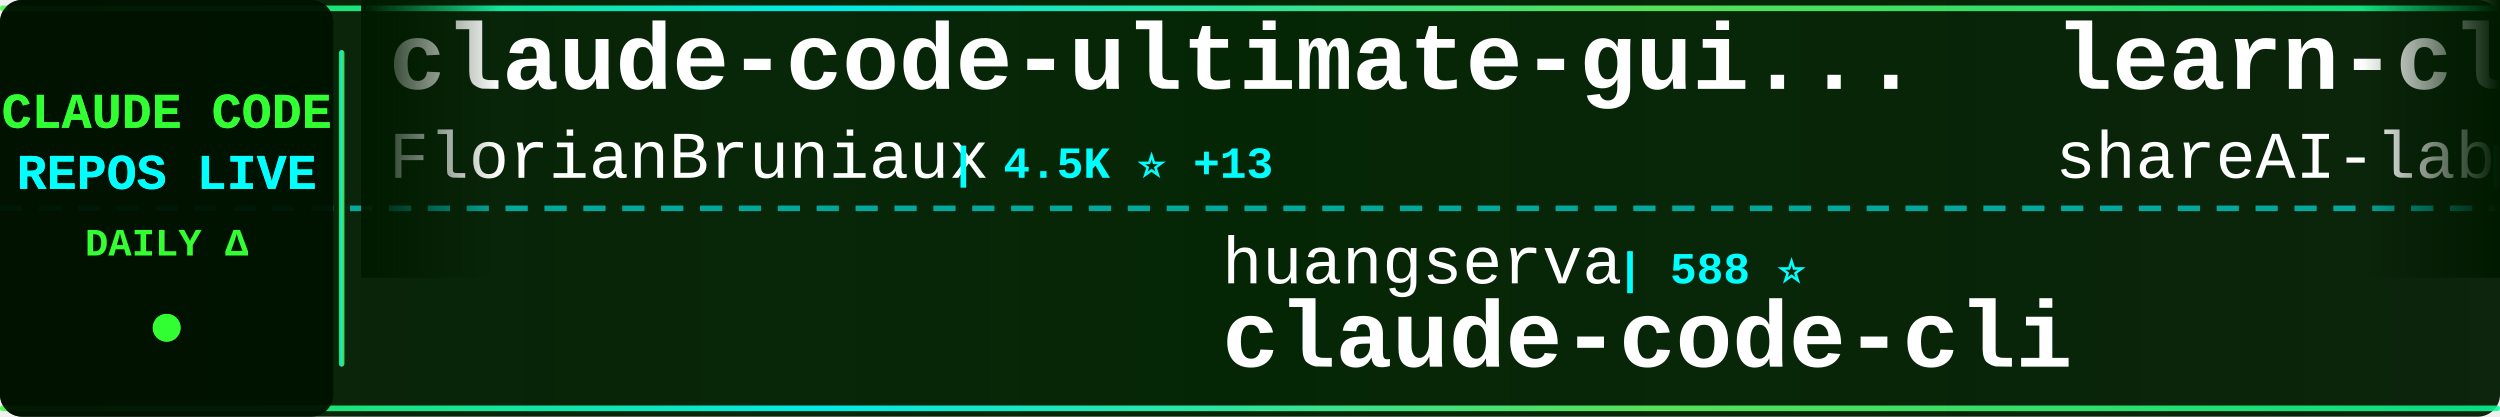
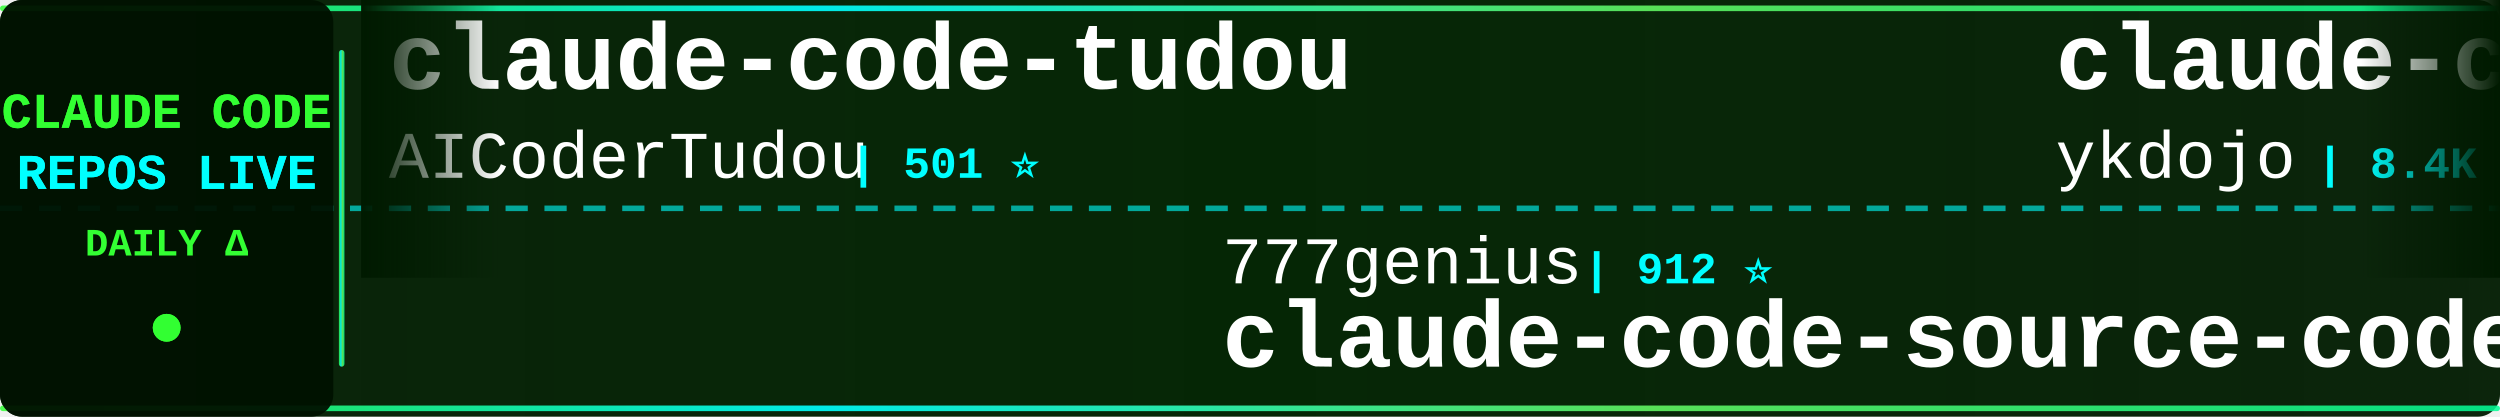
<svg xmlns="http://www.w3.org/2000/svg" width="900" height="150">
  <defs>
    <linearGradient id="tickerBg" x1="0%" y1="0%" x2="100%" y2="0%">
      <stop offset="0%" style="stop-color:#001a00;stop-opacity:0.95" />
      <stop offset="50%" style="stop-color:#002200;stop-opacity:0.98" />
      <stop offset="100%" style="stop-color:#001a00;stop-opacity:0.95" />
    </linearGradient>
    <linearGradient id="borderGrad" x1="0%" y1="0%" x2="100%" y2="0%">
      <stop offset="0%" style="stop-color:#33ff33;stop-opacity:0.85">
        <animate attributeName="stop-opacity" values="0.85;1;0.85" dur="2s" repeatCount="indefinite" />
      </stop>
      <stop offset="33%" style="stop-color:#00ffff;stop-opacity:0.9">
        <animate attributeName="stop-opacity" values="0.9;1;0.9" dur="2.2s" repeatCount="indefinite" />
      </stop>
      <stop offset="66%" style="stop-color:#66ff66;stop-opacity:0.85">
        <animate attributeName="stop-opacity" values="0.85;1;0.85" dur="1.8s" repeatCount="indefinite" />
      </stop>
      <stop offset="100%" style="stop-color:#00ff99;stop-opacity:0.85">
        <animate attributeName="stop-opacity" values="0.85;1;0.85" dur="2s" repeatCount="indefinite" />
      </stop>
    </linearGradient>
    <filter id="textGlow">
      <feGaussianBlur stdDeviation="0.1" result="coloredBlur" />
      <feMerge>
        <feMergeNode in="coloredBlur" />
        <feMergeNode in="SourceGraphic" />
      </feMerge>
    </filter>
    <filter id="metricGlow">
      <feGaussianBlur stdDeviation="0.2" result="coloredBlur" />
      <feMerge>
        <feMergeNode in="coloredBlur" />
        <feMergeNode in="SourceGraphic" />
      </feMerge>
    </filter>
    <linearGradient id="leftFade" x1="0%" y1="0%" x2="100%" y2="0%">
      <stop offset="0%" style="stop-color:#001a00;stop-opacity:1" />
      <stop offset="100%" style="stop-color:#001a00;stop-opacity:0" />
    </linearGradient>
    <linearGradient id="rightFade" x1="0%" y1="0%" x2="100%" y2="0%">
      <stop offset="0%" style="stop-color:#001a00;stop-opacity:0" />
      <stop offset="100%" style="stop-color:#001a00;stop-opacity:1" />
    </linearGradient>
  </defs>
  <rect width="900" height="150" fill="url(#tickerBg)" rx="8" />
  <rect x="0" y="2" width="900" height="2" fill="url(#borderGrad)" rx="1" />
  <rect x="0" y="146" width="900" height="2" fill="url(#borderGrad)" rx="1" />
  <line x1="0" y1="75" x2="900" y2="75" stroke="#00ffff" stroke-width="2" stroke-dasharray="8 6" opacity="0.6" />
  <rect x="0" y="0" width="120" height="150" fill="#001100" opacity="0.95" rx="8" />
  <text x="60" y="46" font-family="'Courier New', monospace" font-size="18" font-weight="bold" fill="#33ff33" text-anchor="middle" filter="url(#textGlow)">
    CLAUDE CODE
  </text>
  <text x="60" y="68" font-family="'Courier New', monospace" font-size="18" font-weight="bold" fill="#00ffff" text-anchor="middle" filter="url(#textGlow)">
    REPOS LIVE
  </text>
  <text x="60" y="92" font-family="'Courier New', monospace" font-size="14" font-weight="bold" fill="#33ff33" text-anchor="middle">
    DAILY Δ
  </text>
  <circle cx="60" cy="118" r="5" fill="#33ff33" filter="url(#metricGlow)">
    <animate attributeName="r" values="4;6;4" dur="1.5s" repeatCount="indefinite" />
    <animate attributeName="opacity" values="0.6;1;0.6" dur="1.5s" repeatCount="indefinite" />
  </circle>
  <rect x="122" y="18" width="2" height="114" fill="url(#borderGrad)" rx="1" />
  <clipPath id="tickerClip">
    <rect x="130" y="0" width="770" height="150" />
  </clipPath>
  <g clip-path="url(#tickerClip)">
    <g id="tickerItems">
      <animateTransform attributeName="transform" attributeType="XML" type="translate" from="0 0" to="-3000 0" dur="54s" repeatCount="indefinite" />
      <g transform="translate(0, 0)">
-         <text x="140" y="32" font-family="'Courier New', monospace" font-size="34" font-weight="bold" fill="#ffffff">claude-code-ultimate-gui...</text>
-         <text x="140" y="64" font-family="'Courier New', monospace" font-size="24" font-weight="normal" fill="#ffffff" opacity="1.0">FlorianBruniaux</text>
-         <text x="342" y="64" font-family="'Courier New', monospace" font-size="16" font-weight="bold" fill="#00ffff"> | 4.5K ⭐ +13</text>
+         <text x="140" y="32" font-family="'Courier New', monospace" font-size="34" font-weight="bold" fill="#ffffff">claude-code-tudou</text>
+         <text x="140" y="64" font-family="'Courier New', monospace" font-size="24" font-weight="normal" fill="#ffffff" opacity="1.0">AICoderTudou</text>
+         <text x="306" y="64" font-family="'Courier New', monospace" font-size="16" font-weight="bold" fill="#00ffff"> | 501 ⭐</text>
      </g>
      <g transform="translate(300, 0)">
-         <text x="140" y="102" font-family="'Courier New', monospace" font-size="24" font-weight="normal" fill="#ffffff" opacity="1.0">huangserva</text>
-         <text x="282" y="102" font-family="'Courier New', monospace" font-size="16" font-weight="bold" fill="#00ffff"> | 588 ⭐</text>
-         <text x="140" y="132" font-family="'Courier New', monospace" font-size="34" font-weight="bold" fill="#ffffff">claude-code-cli</text>
+         <text x="140" y="102" font-family="'Courier New', monospace" font-size="24" font-weight="normal" fill="#ffffff" opacity="1.0">777genius</text>
+         <text x="270" y="102" font-family="'Courier New', monospace" font-size="16" font-weight="bold" fill="#00ffff"> | 912 ⭐</text>
+         <text x="140" y="132" font-family="'Courier New', monospace" font-size="34" font-weight="bold" fill="#ffffff">claude-code-source-code</text>
      </g>
      <g transform="translate(600, 0)">
-         <text x="140" y="32" font-family="'Courier New', monospace" font-size="34" font-weight="bold" fill="#ffffff">learn-claude-code</text>
-         <text x="140" y="64" font-family="'Courier New', monospace" font-size="24" font-weight="normal" fill="#ffffff" opacity="1.0">shareAI-lab</text>
-         <text x="294" y="64" font-family="'Courier New', monospace" font-size="16" font-weight="bold" fill="#00ffff"> | 62.1K ⭐ +205</text>
+         <text x="140" y="32" font-family="'Courier New', monospace" font-size="34" font-weight="bold" fill="#ffffff">claude-code-tips</text>
+         <text x="140" y="64" font-family="'Courier New', monospace" font-size="24" font-weight="normal" fill="#ffffff" opacity="1.0">ykdojo</text>
+         <text x="234" y="64" font-family="'Courier New', monospace" font-size="16" font-weight="bold" fill="#00ffff"> | 8.4K ⭐ +21</text>
      </g>
      <g transform="translate(900, 0)">
-         <text x="140" y="102" font-family="'Courier New', monospace" font-size="24" font-weight="normal" fill="#ffffff" opacity="1.0">anthropics</text>
-         <text x="282" y="102" font-family="'Courier New', monospace" font-size="16" font-weight="bold" fill="#00ffff"> | 7.7K ⭐ +8</text>
-         <text x="140" y="132" font-family="'Courier New', monospace" font-size="34" font-weight="bold" fill="#ffffff">claude-code-action</text>
+         <text x="140" y="102" font-family="'Courier New', monospace" font-size="24" font-weight="normal" fill="#ffffff" opacity="1.0">Yuyz0112</text>
+         <text x="258" y="102" font-family="'Courier New', monospace" font-size="16" font-weight="bold" fill="#00ffff"> | 2.4K ⭐ +1</text>
+         <text x="140" y="132" font-family="'Courier New', monospace" font-size="34" font-weight="bold" fill="#ffffff">claude-code-reverse</text>
      </g>
      <g transform="translate(1200, 0)">
+         <text x="140" y="32" font-family="'Courier New', monospace" font-size="34" font-weight="bold" fill="#ffffff">claude-code-analysis</text>
+         <text x="140" y="64" font-family="'Courier New', monospace" font-size="24" font-weight="normal" fill="#ffffff" opacity="1.0">liuup</text>
+         <text x="222" y="64" font-family="'Courier New', monospace" font-size="16" font-weight="bold" fill="#00ffff"> | 2.7K ⭐ +13</text>
+       </g>
+       <g transform="translate(1500, 0)">
+         <text x="140" y="102" font-family="'Courier New', monospace" font-size="24" font-weight="normal" fill="#ffffff" opacity="1.0">FlorianBruniaux</text>
+         <text x="342" y="102" font-family="'Courier New', monospace" font-size="16" font-weight="bold" fill="#00ffff"> | 4.5K ⭐ +9</text>
+         <text x="140" y="132" font-family="'Courier New', monospace" font-size="34" font-weight="bold" fill="#ffffff">claude-code-ultimate-gui...</text>
+       </g>
+       <g transform="translate(1800, 0)">
+         <text x="140" y="32" font-family="'Courier New', monospace" font-size="34" font-weight="bold" fill="#ffffff">claude-code-infrastructu...</text>
+         <text x="140" y="64" font-family="'Courier New', monospace" font-size="24" font-weight="normal" fill="#ffffff" opacity="1.0">diet103</text>
+         <text x="246" y="64" font-family="'Courier New', monospace" font-size="16" font-weight="bold" fill="#00ffff"> | 9.7K ⭐ +1</text>
+       </g>
+       <g transform="translate(2100, 0)">
+         <text x="140" y="102" font-family="'Courier New', monospace" font-size="24" font-weight="normal" fill="#ffffff" opacity="1.0">chauncygu</text>
+         <text x="270" y="102" font-family="'Courier New', monospace" font-size="16" font-weight="bold" fill="#00ffff"> | 2.5K ⭐ +5</text>
+         <text x="140" y="132" font-family="'Courier New', monospace" font-size="34" font-weight="bold" fill="#ffffff">collection-claude-code-s...</text>
+       </g>
+       <g transform="translate(2400, 0)">
+         <text x="140" y="32" font-family="'Courier New', monospace" font-size="34" font-weight="bold" fill="#ffffff">claude-code-security-rev...</text>
+         <text x="140" y="64" font-family="'Courier New', monospace" font-size="24" font-weight="normal" fill="#ffffff" opacity="1.0">anthropics</text>
+         <text x="282" y="64" font-family="'Courier New', monospace" font-size="16" font-weight="bold" fill="#00ffff"> | 4.7K ⭐ +7</text>
+       </g>
+       <g transform="translate(2700, 0)">
+         <text x="140" y="102" font-family="'Courier New', monospace" font-size="24" font-weight="normal" fill="#ffffff" opacity="1.0">zstmfhy</text>
+         <text x="246" y="102" font-family="'Courier New', monospace" font-size="16" font-weight="bold" fill="#00ffff"> | 190 ⭐</text>
+         <text x="140" y="132" font-family="'Courier New', monospace" font-size="34" font-weight="bold" fill="#ffffff">Claude-code</text>
+       </g>
+       <g transform="translate(3000, 0)">
+         <text x="140" y="32" font-family="'Courier New', monospace" font-size="34" font-weight="bold" fill="#ffffff">claude-code-tudou</text>
+         <text x="140" y="64" font-family="'Courier New', monospace" font-size="24" font-weight="normal" fill="#ffffff" opacity="1.0">AICoderTudou</text>
+         <text x="306" y="64" font-family="'Courier New', monospace" font-size="16" font-weight="bold" fill="#00ffff"> | 501 ⭐</text>
+       </g>
+       <g transform="translate(3300, 0)">
+         <text x="140" y="102" font-family="'Courier New', monospace" font-size="24" font-weight="normal" fill="#ffffff" opacity="1.0">777genius</text>
+         <text x="270" y="102" font-family="'Courier New', monospace" font-size="16" font-weight="bold" fill="#00ffff"> | 912 ⭐</text>
+         <text x="140" y="132" font-family="'Courier New', monospace" font-size="34" font-weight="bold" fill="#ffffff">claude-code-source-code</text>
+       </g>
+       <g transform="translate(3600, 0)">
        <text x="140" y="32" font-family="'Courier New', monospace" font-size="34" font-weight="bold" fill="#ffffff">claude-code-tips</text>
        <text x="140" y="64" font-family="'Courier New', monospace" font-size="24" font-weight="normal" fill="#ffffff" opacity="1.0">ykdojo</text>
-         <text x="234" y="64" font-family="'Courier New', monospace" font-size="16" font-weight="bold" fill="#00ffff"> | 8.4K ⭐ +22</text>
-       </g>
-       <g transform="translate(1500, 0)">
-         <text x="140" y="102" font-family="'Courier New', monospace" font-size="24" font-weight="normal" fill="#ffffff" opacity="1.0">feiskyer</text>
-         <text x="258" y="102" font-family="'Courier New', monospace" font-size="16" font-weight="bold" fill="#00ffff"> | 1.5K ⭐ +1</text>
-         <text x="140" y="132" font-family="'Courier New', monospace" font-size="34" font-weight="bold" fill="#ffffff">claude-code-settings</text>
-       </g>
-       <g transform="translate(1800, 0)">
-         <text x="140" y="32" font-family="'Courier New', monospace" font-size="34" font-weight="bold" fill="#ffffff">claude-code-spec-workflo...</text>
-         <text x="140" y="64" font-family="'Courier New', monospace" font-size="24" font-weight="normal" fill="#ffffff" opacity="1.0">Pimzino</text>
-         <text x="246" y="64" font-family="'Courier New', monospace" font-size="16" font-weight="bold" fill="#00ffff"> | 3.7K ⭐ +2</text>
-       </g>
-       <g transform="translate(2100, 0)">
-         <text x="140" y="102" font-family="'Courier New', monospace" font-size="24" font-weight="normal" fill="#ffffff" opacity="1.0">Piebald-AI</text>
-         <text x="282" y="102" font-family="'Courier New', monospace" font-size="16" font-weight="bold" fill="#00ffff"> | 10.4K ⭐ +31</text>
-         <text x="140" y="132" font-family="'Courier New', monospace" font-size="34" font-weight="bold" fill="#ffffff">claude-code-system-promp...</text>
-       </g>
-       <g transform="translate(2400, 0)">
-         <text x="140" y="32" font-family="'Courier New', monospace" font-size="34" font-weight="bold" fill="#ffffff">edmunds-claude-code</text>
-         <text x="140" y="64" font-family="'Courier New', monospace" font-size="24" font-weight="normal" fill="#ffffff" opacity="1.0">edmund-io</text>
-         <text x="270" y="64" font-family="'Courier New', monospace" font-size="16" font-weight="bold" fill="#00ffff"> | 1.4K ⭐</text>
-       </g>
-       <g transform="translate(2700, 0)">
-         <text x="140" y="102" font-family="'Courier New', monospace" font-size="24" font-weight="normal" fill="#ffffff" opacity="1.0">oboard</text>
-         <text x="234" y="102" font-family="'Courier New', monospace" font-size="16" font-weight="bold" fill="#00ffff"> | 3.1K ⭐ +6</text>
-         <text x="140" y="132" font-family="'Courier New', monospace" font-size="34" font-weight="bold" fill="#ffffff">claude-code-rev</text>
-       </g>
-       <g transform="translate(3000, 0)">
-         <text x="140" y="32" font-family="'Courier New', monospace" font-size="34" font-weight="bold" fill="#ffffff">claude-code-ultimate-gui...</text>
-         <text x="140" y="64" font-family="'Courier New', monospace" font-size="24" font-weight="normal" fill="#ffffff" opacity="1.0">FlorianBruniaux</text>
-         <text x="342" y="64" font-family="'Courier New', monospace" font-size="16" font-weight="bold" fill="#00ffff"> | 4.5K ⭐ +13</text>
-       </g>
-       <g transform="translate(3300, 0)">
-         <text x="140" y="102" font-family="'Courier New', monospace" font-size="24" font-weight="normal" fill="#ffffff" opacity="1.0">huangserva</text>
-         <text x="282" y="102" font-family="'Courier New', monospace" font-size="16" font-weight="bold" fill="#00ffff"> | 588 ⭐</text>
-         <text x="140" y="132" font-family="'Courier New', monospace" font-size="34" font-weight="bold" fill="#ffffff">claude-code-cli</text>
-       </g>
-       <g transform="translate(3600, 0)">
-         <text x="140" y="32" font-family="'Courier New', monospace" font-size="34" font-weight="bold" fill="#ffffff">learn-claude-code</text>
-         <text x="140" y="64" font-family="'Courier New', monospace" font-size="24" font-weight="normal" fill="#ffffff" opacity="1.0">shareAI-lab</text>
-         <text x="294" y="64" font-family="'Courier New', monospace" font-size="16" font-weight="bold" fill="#00ffff"> | 62.1K ⭐ +205</text>
+         <text x="234" y="64" font-family="'Courier New', monospace" font-size="16" font-weight="bold" fill="#00ffff"> | 8.4K ⭐ +21</text>
      </g>
      <g transform="translate(3900, 0)">
-         <text x="140" y="102" font-family="'Courier New', monospace" font-size="24" font-weight="normal" fill="#ffffff" opacity="1.0">anthropics</text>
-         <text x="282" y="102" font-family="'Courier New', monospace" font-size="16" font-weight="bold" fill="#00ffff"> | 7.7K ⭐ +8</text>
-         <text x="140" y="132" font-family="'Courier New', monospace" font-size="34" font-weight="bold" fill="#ffffff">claude-code-action</text>
+         <text x="140" y="102" font-family="'Courier New', monospace" font-size="24" font-weight="normal" fill="#ffffff" opacity="1.0">Yuyz0112</text>
+         <text x="258" y="102" font-family="'Courier New', monospace" font-size="16" font-weight="bold" fill="#00ffff"> | 2.4K ⭐ +1</text>
+         <text x="140" y="132" font-family="'Courier New', monospace" font-size="34" font-weight="bold" fill="#ffffff">claude-code-reverse</text>
      </g>
    </g>
  </g>
  <rect x="130" y="0" width="50" height="100" fill="url(#leftFade)" />
  <rect x="850" y="0" width="50" height="100" fill="url(#rightFade)" />
</svg>
